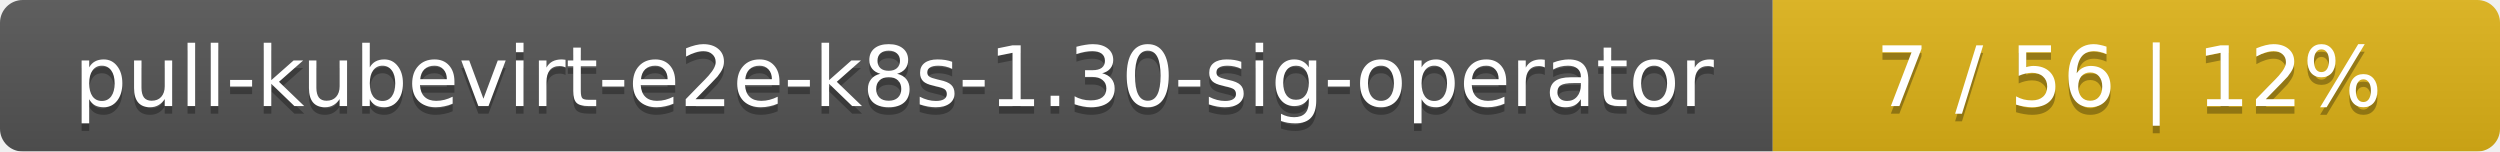
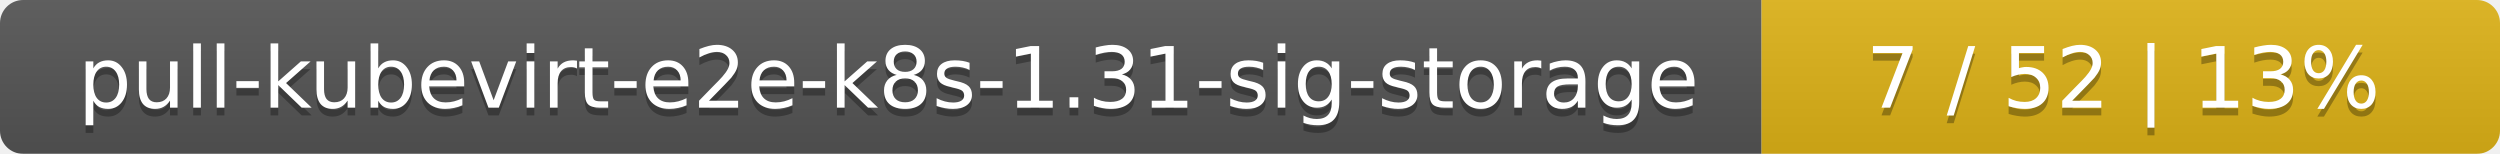
- <svg xmlns="http://www.w3.org/2000/svg" width="330" height="20">
+ <svg xmlns="http://www.w3.org/2000/svg" width="325" height="20">
  <linearGradient id="smooth" x2="0" y2="100%">
    <stop offset="0" stop-color="#bbb" stop-opacity=".1" />
    <stop offset="1" stop-opacity=".1" />
  </linearGradient>
  <mask id="round">
-     <rect width="330" height="20" rx="3" fill="#fff" />
+     <rect width="325" height="20" rx="3" fill="#fff" />
  </mask>
  <g mask="url(#round)">
-     <rect width="234" height="20" fill="#555" />
-     <rect x="234" width="96" height="20" fill="#dfb317" />
-     <rect width="330" height="20" fill="url(#smooth)" />
+     <rect width="229" height="20" fill="#555" />
+     <rect x="229" width="96" height="20" fill="#dfb317" />
+     <rect width="325" height="20" fill="url(#smooth)" />
  </g>
  <g fill="#fff" text-anchor="middle" font-family="DejaVu Sans,Verdana,Geneva,sans-serif" font-size="11">
-     <text x="118" y="15" fill="#010101" fill-opacity=".3">pull-kubevirt-e2e-k8s-1.30-sig-operator</text>
-     <text x="118" y="14">pull-kubevirt-e2e-k8s-1.30-sig-operator</text>
-     <text x="281" y="15" fill="#010101" fill-opacity=".3">7 / 56    |    12%</text>
-     <text x="281" y="14">7 / 56    |    12%</text>
+     <text x="115.5" y="15" fill="#010101" fill-opacity=".3">pull-kubevirt-e2e-k8s-1.31-sig-storage</text>
+     <text x="115.5" y="14">pull-kubevirt-e2e-k8s-1.31-sig-storage</text>
+     <text x="276" y="15" fill="#010101" fill-opacity=".3">7 / 52    |    13%</text>
+     <text x="276" y="14">7 / 52    |    13%</text>
  </g>
</svg>
